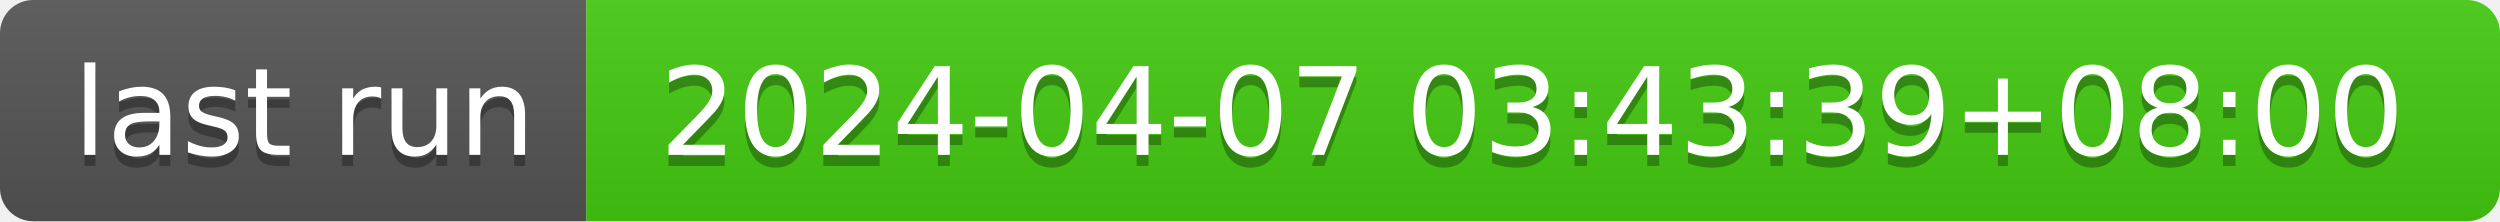
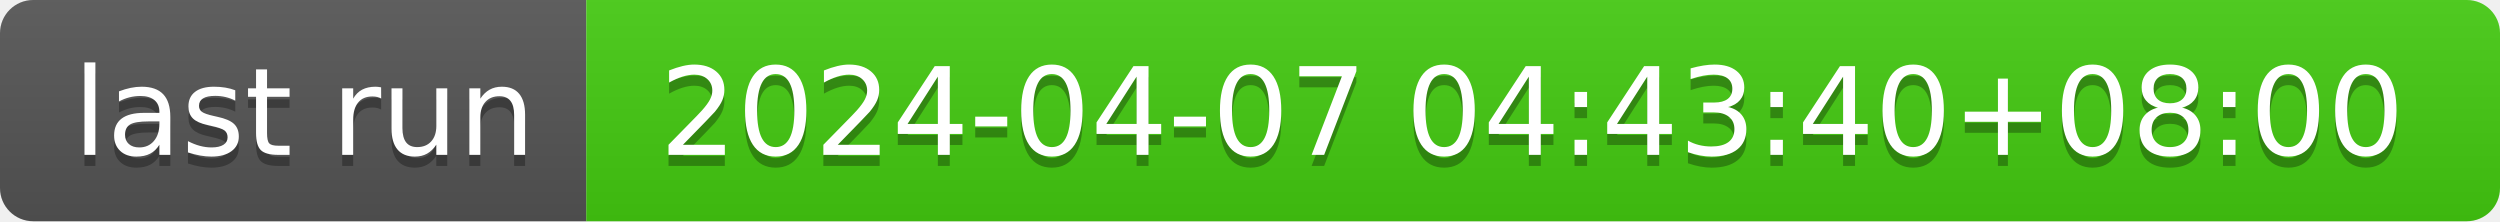
- <svg xmlns="http://www.w3.org/2000/svg" width="226" height="20" role="img" aria-label="last run: 2024-04-07 03:43:39+08:00">
+ <svg xmlns="http://www.w3.org/2000/svg" width="226" height="20" role="img" aria-label="last run: 2024-04-07 04:43:40+08:00">
  <linearGradient id="s" x2="0" y2="100%">
    <stop offset="0" stop-color="#bbb" stop-opacity=".1" />
    <stop offset="1" stop-opacity=".1" />
  </linearGradient>
  <clipPath id="r">
    <rect width="226" height="20" rx="3" fill="#fff" />
  </clipPath>
  <g clip-path="url(#r)">
    <rect width="53" height="20" fill="#555" />
    <rect x="53" width="173" height="20" fill="#4c1" />
    <rect width="226" height="20" fill="url(#s)" />
  </g>
  <g fill="#fff" text-anchor="middle" font-family="Verdana,Geneva,DejaVu Sans,sans-serif" text-rendering="geometricPrecision" font-size="110">
    <text aria-hidden="true" x="275" y="150" fill="#010101" fill-opacity=".3" transform="scale(.1)" textLength="430">last run</text>
    <text x="275" y="140" transform="scale(.1)" fill="#fff" textLength="430">last run</text>
-     <text aria-hidden="true" x="1385" y="150" fill="#010101" fill-opacity=".3" transform="scale(.1)" textLength="1630">2024-04-07 03:43:39+08:00</text>
-     <text x="1385" y="140" transform="scale(.1)" fill="#fff" textLength="1630">2024-04-07 03:43:39+08:00</text>
+     <text aria-hidden="true" x="1385" y="150" fill="#010101" fill-opacity=".3" transform="scale(.1)" textLength="1630">2024-04-07 04:43:40+08:00</text>
+     <text x="1385" y="140" transform="scale(.1)" fill="#fff" textLength="1630">2024-04-07 04:43:40+08:00</text>
  </g>
</svg>
